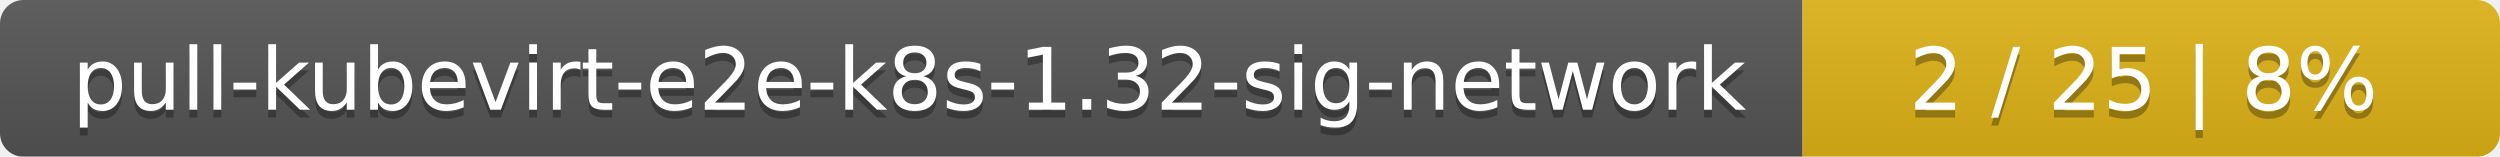
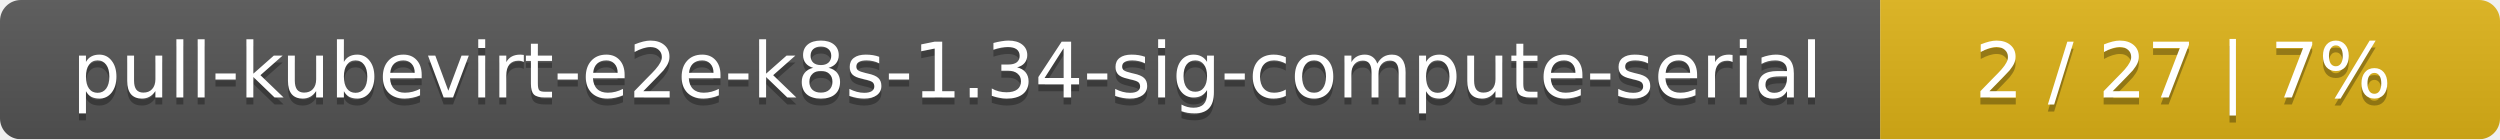
- <svg xmlns="http://www.w3.org/2000/svg" width="319" height="20">
+ <svg xmlns="http://www.w3.org/2000/svg" width="359" height="20">
  <linearGradient id="smooth" x2="0" y2="100%">
    <stop offset="0" stop-color="#bbb" stop-opacity=".1" />
    <stop offset="1" stop-opacity=".1" />
  </linearGradient>
  <mask id="round">
-     <rect width="319" height="20" rx="3" fill="#fff" />
+     <rect width="359" height="20" rx="3" fill="#fff" />
  </mask>
  <g mask="url(#round)">
-     <rect width="230" height="20" fill="#555" />
-     <rect x="230" width="89" height="20" fill="#dfb317" />
-     <rect width="319" height="20" fill="url(#smooth)" />
+     <rect width="270" height="20" fill="#555" />
+     <rect x="270" width="89" height="20" fill="#dfb317" />
+     <rect width="359" height="20" fill="url(#smooth)" />
  </g>
  <g fill="#fff" text-anchor="middle" font-family="DejaVu Sans,Verdana,Geneva,sans-serif" font-size="11">
-     <text x="116" y="15" fill="#010101" fill-opacity=".3">pull-kubevirt-e2e-k8s-1.32-sig-network</text>
-     <text x="116" y="14">pull-kubevirt-e2e-k8s-1.32-sig-network</text>
-     <text x="273.5" y="15" fill="#010101" fill-opacity=".3">2 / 25    |    8%</text>
-     <text x="273.5" y="14">2 / 25    |    8%</text>
+     <text x="136" y="15" fill="#010101" fill-opacity=".3">pull-kubevirt-e2e-k8s-1.34-sig-compute-serial</text>
+     <text x="136" y="14">pull-kubevirt-e2e-k8s-1.34-sig-compute-serial</text>
+     <text x="313.5" y="15" fill="#010101" fill-opacity=".3">2 / 27    |    7%</text>
+     <text x="313.5" y="14">2 / 27    |    7%</text>
  </g>
</svg>
